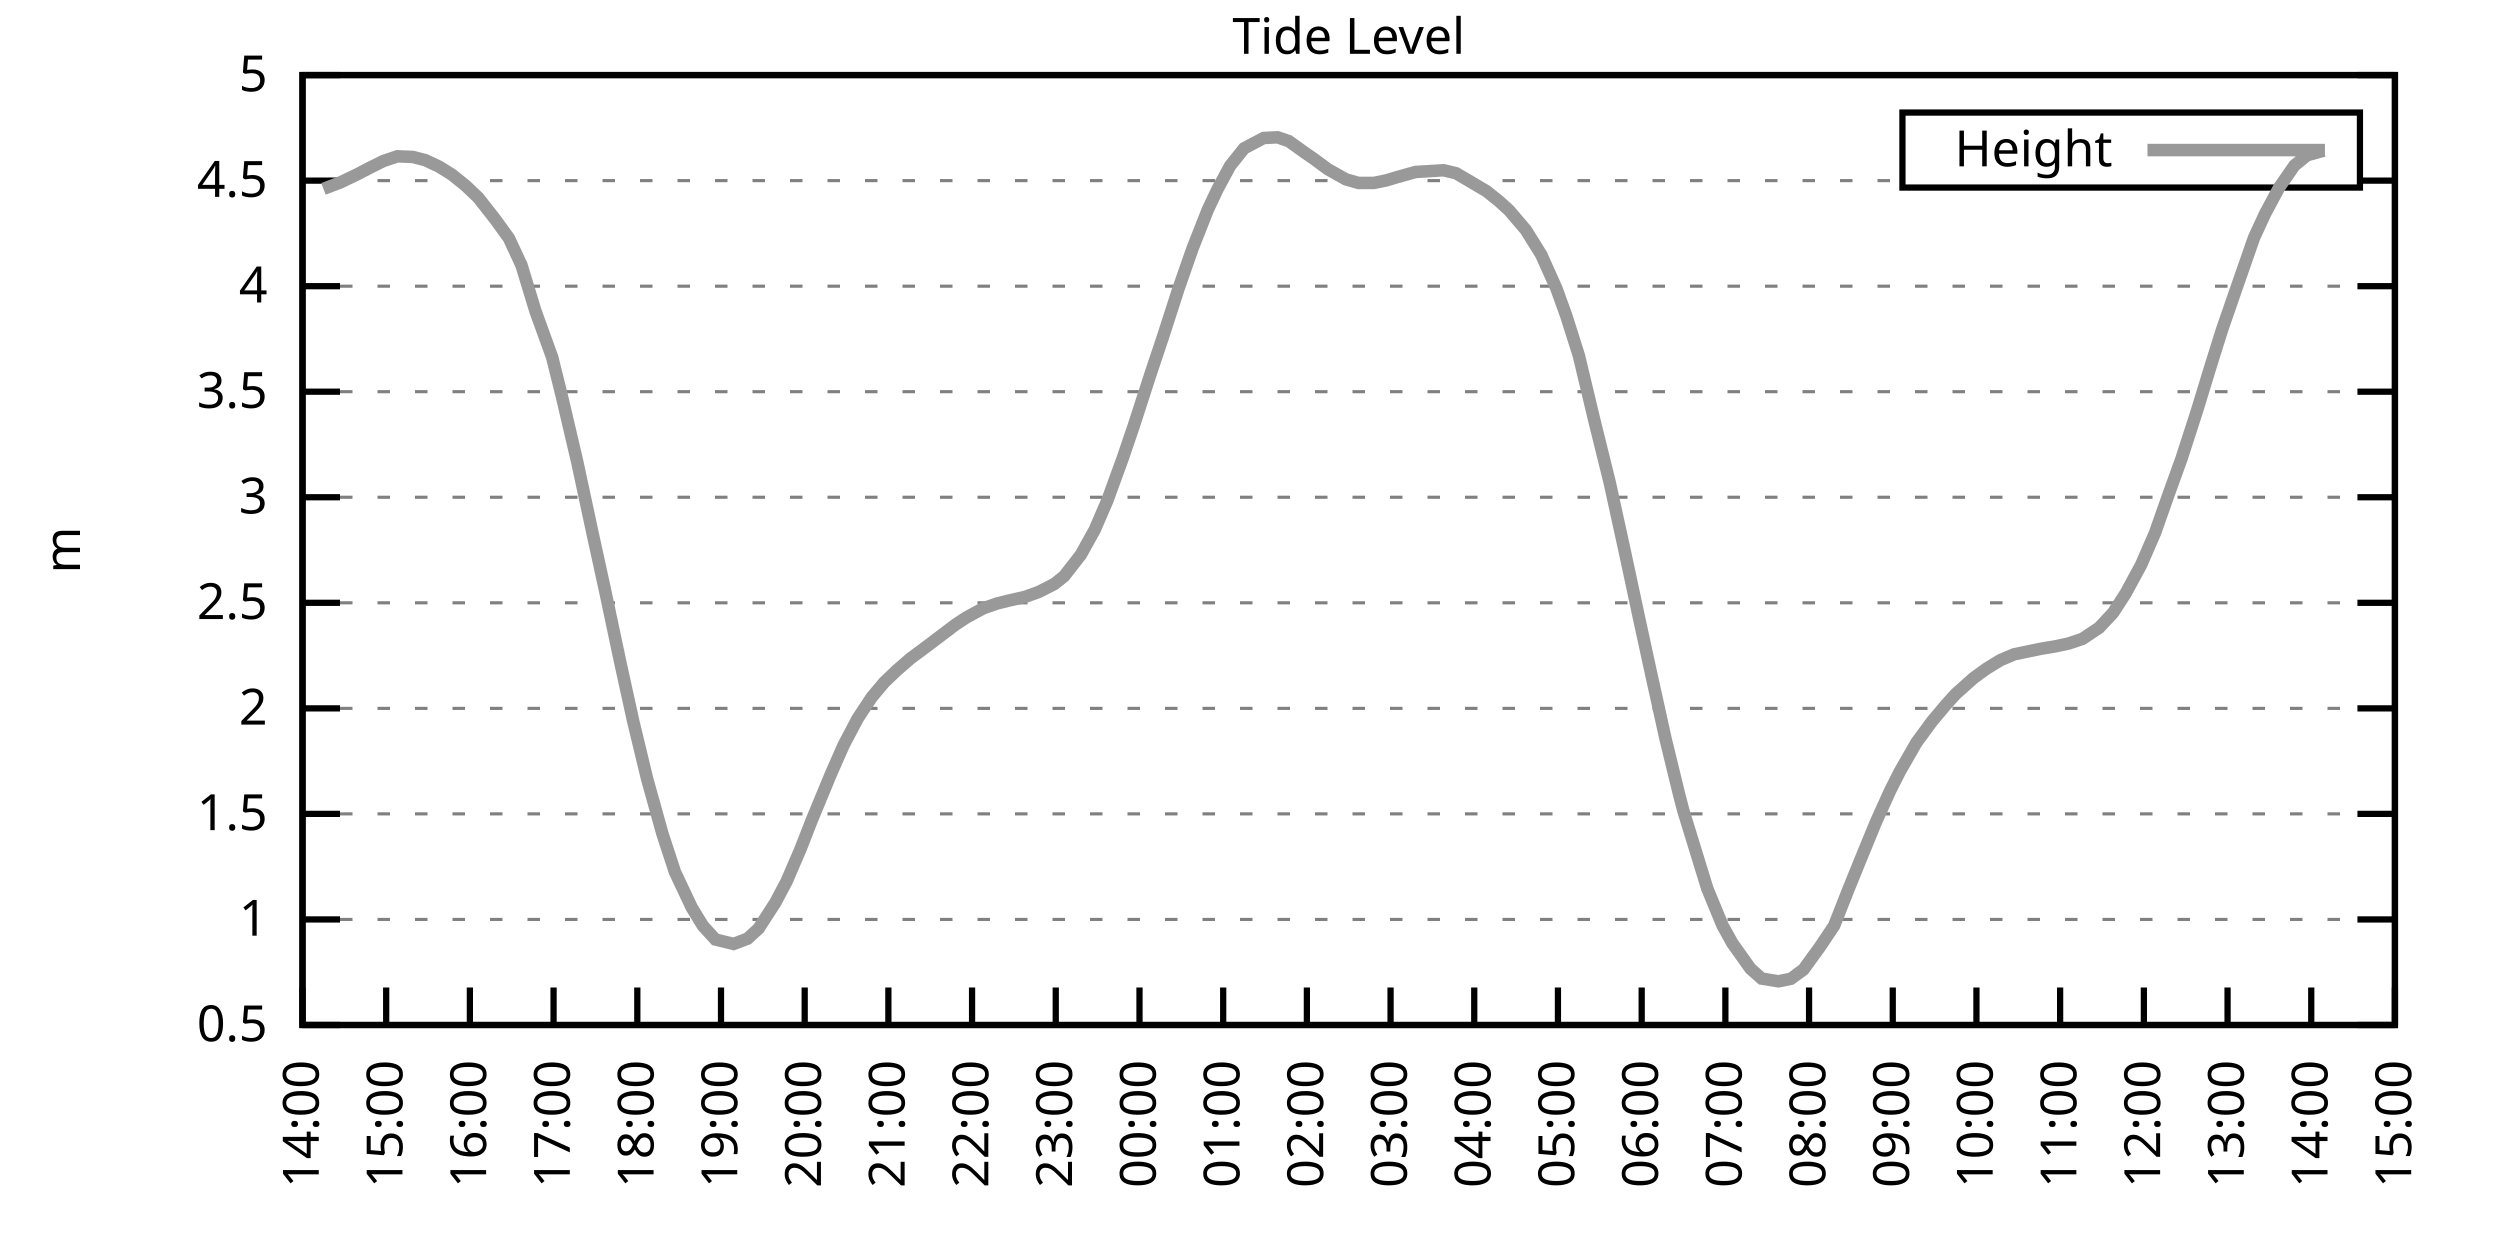
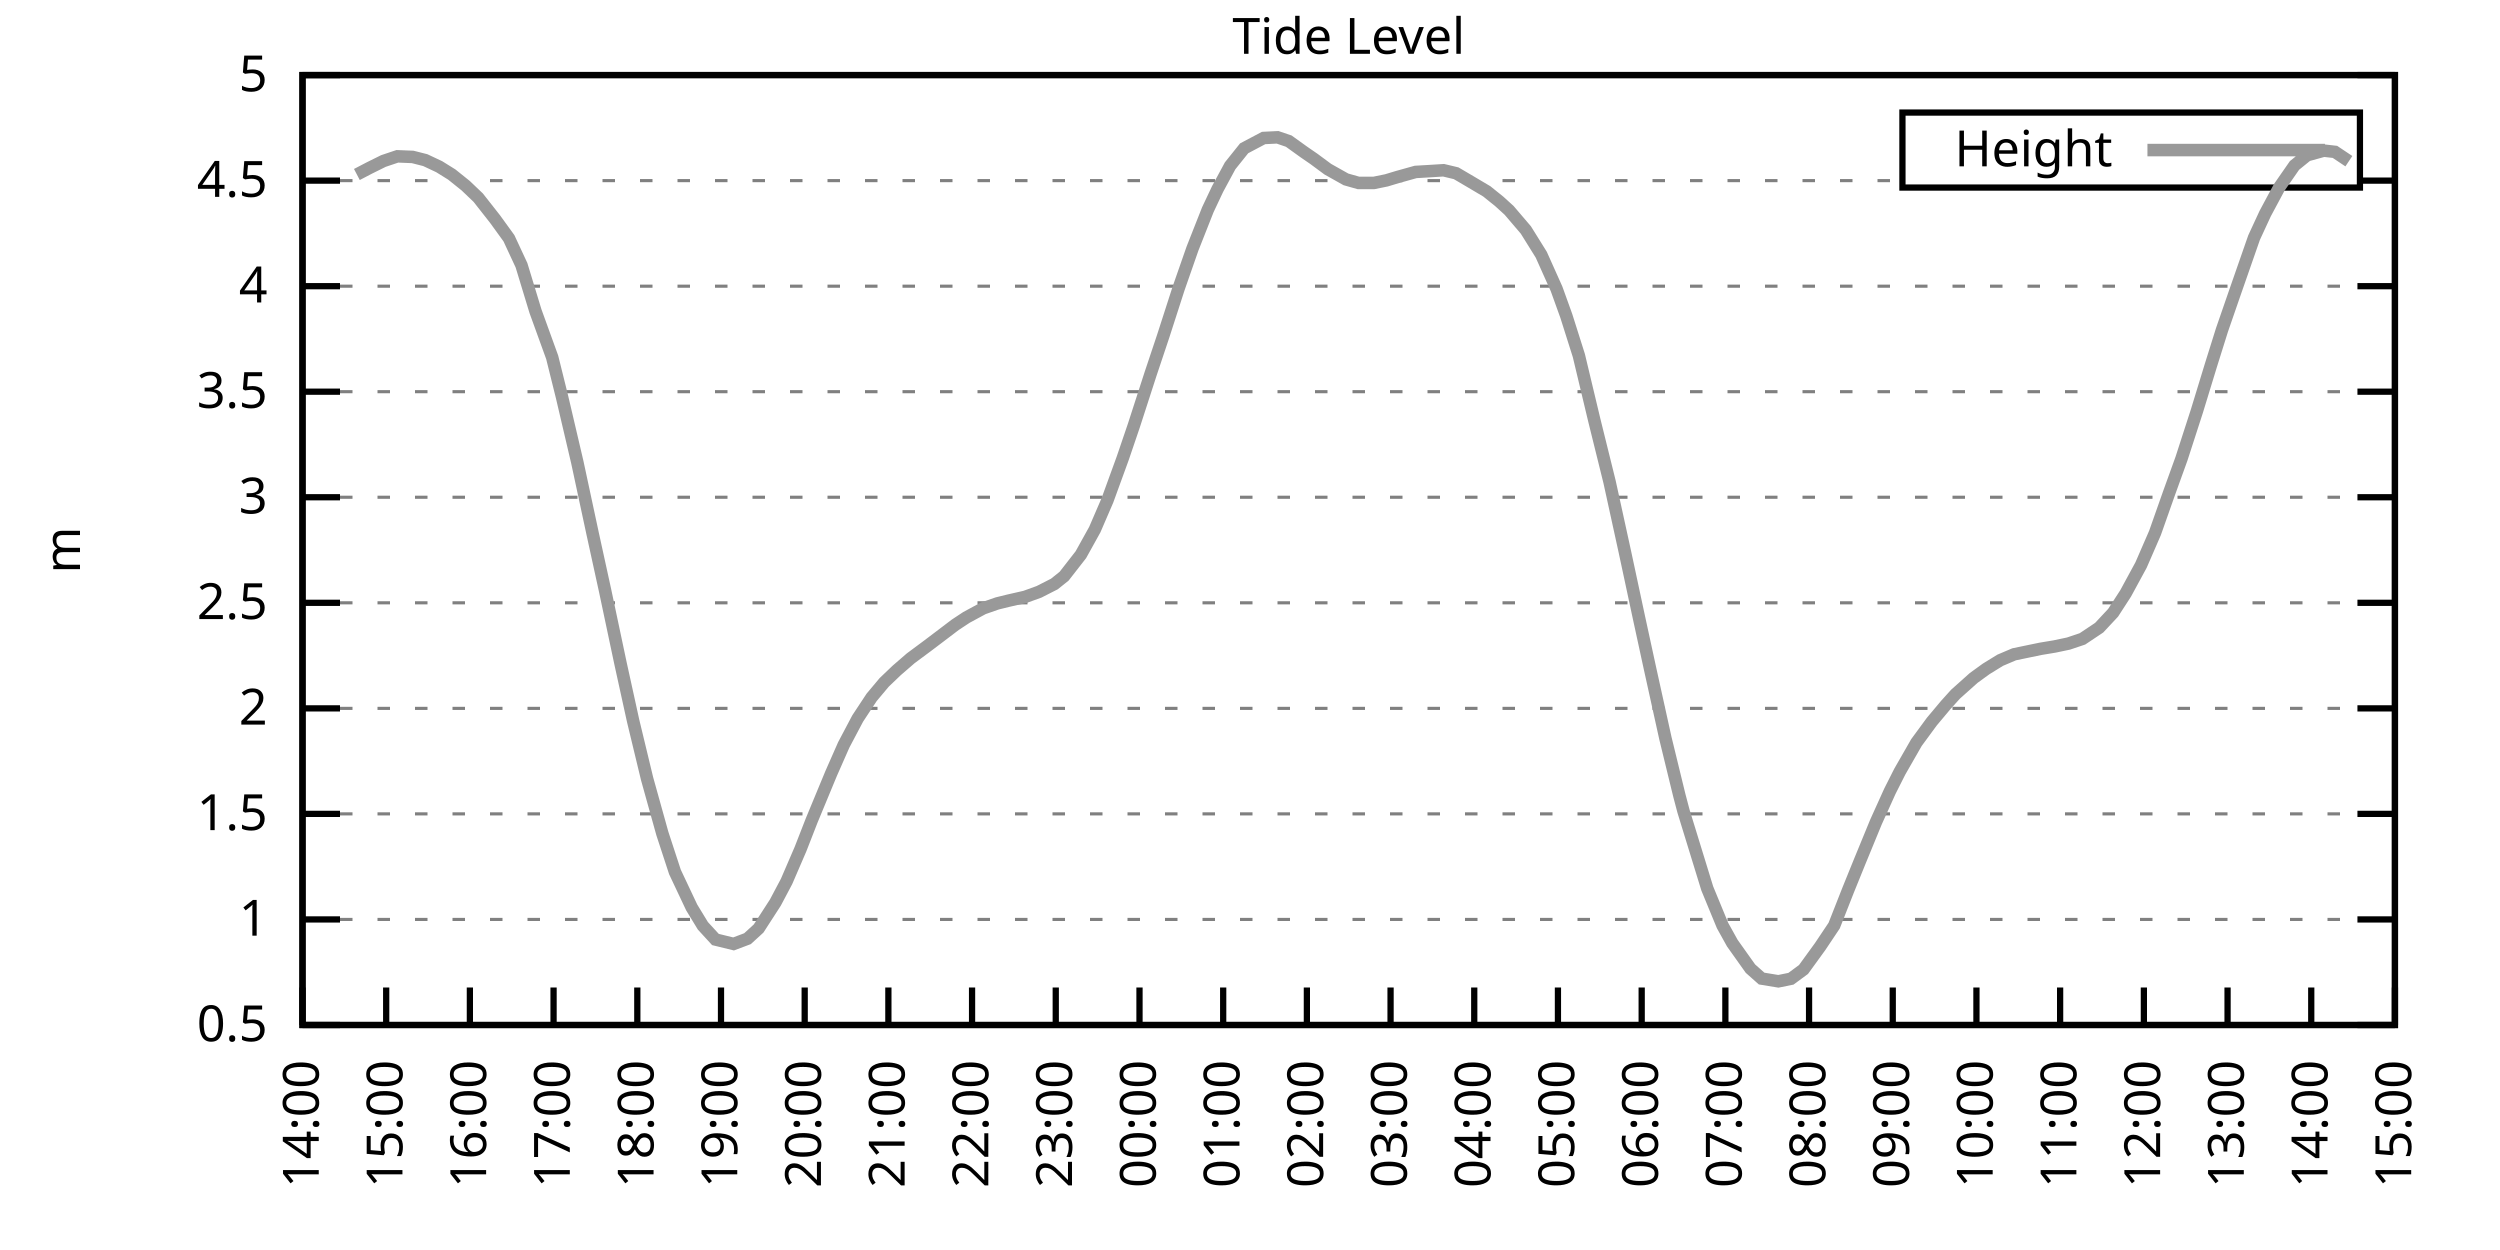
<svg xmlns="http://www.w3.org/2000/svg" xmlns:xlink="http://www.w3.org/1999/xlink" width="400" height="200" viewBox="0 0 400 200">
  <g id="gnuplot_canvas">
    <rect x="0" y="0" width="400" height="200" fill="none" />
    <defs>
      <circle id="gpDot" r="0.5" stroke-width="0.5" stroke="currentColor" />
      <path id="gpPt0" stroke-width="0.333" stroke="currentColor" d="M-1,0 h2 M0,-1 v2" />
      <path id="gpPt1" stroke-width="0.333" stroke="currentColor" d="M-1,-1 L1,1 M1,-1 L-1,1" />
      <path id="gpPt2" stroke-width="0.333" stroke="currentColor" d="M-1,0 L1,0 M0,-1 L0,1 M-1,-1 L1,1 M-1,1 L1,-1" />
      <rect id="gpPt3" stroke-width="0.333" stroke="currentColor" x="-1" y="-1" width="2" height="2" />
      <rect id="gpPt4" stroke-width="0.333" stroke="currentColor" fill="currentColor" x="-1" y="-1" width="2" height="2" />
      <circle id="gpPt5" stroke-width="0.333" stroke="currentColor" cx="0" cy="0" r="1" />
      <use xlink:href="#gpPt5" id="gpPt6" fill="currentColor" stroke="none" />
      <path id="gpPt7" stroke-width="0.333" stroke="currentColor" d="M0,-1.33 L-1.33,0.67 L1.33,0.67 z" />
      <use xlink:href="#gpPt7" id="gpPt8" fill="currentColor" stroke="none" />
      <use xlink:href="#gpPt7" id="gpPt9" stroke="currentColor" transform="rotate(180)" />
      <use xlink:href="#gpPt9" id="gpPt10" fill="currentColor" stroke="none" />
      <use xlink:href="#gpPt3" id="gpPt11" stroke="currentColor" transform="rotate(45)" />
      <use xlink:href="#gpPt11" id="gpPt12" fill="currentColor" stroke="none" />
      <path id="gpPt13" stroke-width="0.333" stroke="currentColor" d="M0,1.330 L1.265,0.411 L0.782,-1.067 L-0.782,-1.076 L-1.265,0.411 z" />
      <use xlink:href="#gpPt13" id="gpPt14" fill="currentColor" stroke="none" />
      <filter id="textbox" filterUnits="objectBoundingBox" x="0" y="0" height="1" width="1">
        <feFlood flood-color="white" flood-opacity="1" result="bgnd" />
        <feComposite in="SourceGraphic" in2="bgnd" operator="atop" />
      </filter>
      <filter id="greybox" filterUnits="objectBoundingBox" x="0" y="0" height="1" width="1">
        <feFlood flood-color="lightgrey" flood-opacity="1" result="grey" />
        <feComposite in="SourceGraphic" in2="grey" operator="atop" />
      </filter>
    </defs>
    <g fill="none" color="white" stroke="currentColor" stroke-width="1.00" stroke-linecap="butt" stroke-linejoin="miter">
</g>
    <g fill="none" color="black" stroke="currentColor" stroke-width="1.00" stroke-linecap="butt" stroke-linejoin="miter">
      <g stroke="none" shape-rendering="crispEdges">
        <polygon fill="rgb(255, 255, 255)" points="48.40,164.00 383.18,164.00 383.18,12.02 48.40,12.02 " />
      </g>
    </g>
    <g fill="none" color="black" stroke="currentColor" stroke-width="1.00" stroke-linecap="butt" stroke-linejoin="miter">
</g>
    <g fill="none" color="black" stroke="black" stroke-width="0.50" stroke-linecap="butt" stroke-linejoin="miter">
</g>
    <g fill="none" color="gray" stroke="currentColor" stroke-width="0.50" stroke-linecap="butt" stroke-linejoin="miter">
      <path stroke="gray" stroke-dasharray="2,4" class="gridline" d="M48.40,164.00 L383.19,164.00  " />
    </g>
    <g fill="none" color="gray" stroke="gray" stroke-width="1.00" stroke-linecap="butt" stroke-linejoin="miter">
</g>
    <g fill="none" color="black" stroke="currentColor" stroke-width="1.00" stroke-linecap="butt" stroke-linejoin="miter">
      <path stroke="black" d="M48.40,164.00 L54.40,164.00 M383.19,164.00 L377.19,164.00  " />
      <g transform="translate(42.80,166.60)" stroke="none" fill="black" font-family="Sans" font-size="8.00" text-anchor="end">
        <text>
          <tspan font-family="Sans"> 0.5</tspan>
        </text>
      </g>
    </g>
    <g fill="none" color="black" stroke="currentColor" stroke-width="1.00" stroke-linecap="butt" stroke-linejoin="miter">
</g>
    <g fill="none" color="black" stroke="black" stroke-width="0.50" stroke-linecap="butt" stroke-linejoin="miter">
</g>
    <g fill="none" color="gray" stroke="currentColor" stroke-width="0.50" stroke-linecap="butt" stroke-linejoin="miter">
      <path stroke="gray" stroke-dasharray="2,4" class="gridline" d="M48.40,147.11 L383.19,147.11  " />
    </g>
    <g fill="none" color="gray" stroke="gray" stroke-width="1.00" stroke-linecap="butt" stroke-linejoin="miter">
</g>
    <g fill="none" color="black" stroke="currentColor" stroke-width="1.00" stroke-linecap="butt" stroke-linejoin="miter">
      <path stroke="black" d="M48.40,147.11 L54.40,147.11 M383.19,147.11 L377.19,147.11  " />
      <g transform="translate(42.80,149.71)" stroke="none" fill="black" font-family="Sans" font-size="8.00" text-anchor="end">
        <text>
          <tspan font-family="Sans"> 1</tspan>
        </text>
      </g>
    </g>
    <g fill="none" color="black" stroke="currentColor" stroke-width="1.00" stroke-linecap="butt" stroke-linejoin="miter">
</g>
    <g fill="none" color="black" stroke="black" stroke-width="0.50" stroke-linecap="butt" stroke-linejoin="miter">
</g>
    <g fill="none" color="gray" stroke="currentColor" stroke-width="0.50" stroke-linecap="butt" stroke-linejoin="miter">
      <path stroke="gray" stroke-dasharray="2,4" class="gridline" d="M48.40,130.22 L383.19,130.22  " />
    </g>
    <g fill="none" color="gray" stroke="gray" stroke-width="1.00" stroke-linecap="butt" stroke-linejoin="miter">
</g>
    <g fill="none" color="black" stroke="currentColor" stroke-width="1.00" stroke-linecap="butt" stroke-linejoin="miter">
      <path stroke="black" d="M48.40,130.22 L54.40,130.22 M383.19,130.22 L377.19,130.22  " />
      <g transform="translate(42.80,132.82)" stroke="none" fill="black" font-family="Sans" font-size="8.00" text-anchor="end">
        <text>
          <tspan font-family="Sans"> 1.5</tspan>
        </text>
      </g>
    </g>
    <g fill="none" color="black" stroke="currentColor" stroke-width="1.00" stroke-linecap="butt" stroke-linejoin="miter">
</g>
    <g fill="none" color="black" stroke="black" stroke-width="0.50" stroke-linecap="butt" stroke-linejoin="miter">
</g>
    <g fill="none" color="gray" stroke="currentColor" stroke-width="0.50" stroke-linecap="butt" stroke-linejoin="miter">
      <path stroke="gray" stroke-dasharray="2,4" class="gridline" d="M48.40,113.34 L383.19,113.34  " />
    </g>
    <g fill="none" color="gray" stroke="gray" stroke-width="1.00" stroke-linecap="butt" stroke-linejoin="miter">
</g>
    <g fill="none" color="black" stroke="currentColor" stroke-width="1.00" stroke-linecap="butt" stroke-linejoin="miter">
      <path stroke="black" d="M48.40,113.34 L54.40,113.34 M383.19,113.34 L377.19,113.34  " />
      <g transform="translate(42.80,115.94)" stroke="none" fill="black" font-family="Sans" font-size="8.00" text-anchor="end">
        <text>
          <tspan font-family="Sans"> 2</tspan>
        </text>
      </g>
    </g>
    <g fill="none" color="black" stroke="currentColor" stroke-width="1.00" stroke-linecap="butt" stroke-linejoin="miter">
</g>
    <g fill="none" color="black" stroke="black" stroke-width="0.50" stroke-linecap="butt" stroke-linejoin="miter">
</g>
    <g fill="none" color="gray" stroke="currentColor" stroke-width="0.50" stroke-linecap="butt" stroke-linejoin="miter">
      <path stroke="gray" stroke-dasharray="2,4" class="gridline" d="M48.40,96.45 L383.19,96.45  " />
    </g>
    <g fill="none" color="gray" stroke="gray" stroke-width="1.00" stroke-linecap="butt" stroke-linejoin="miter">
</g>
    <g fill="none" color="black" stroke="currentColor" stroke-width="1.00" stroke-linecap="butt" stroke-linejoin="miter">
      <path stroke="black" d="M48.40,96.45 L54.40,96.45 M383.19,96.45 L377.19,96.45  " />
      <g transform="translate(42.80,99.05)" stroke="none" fill="black" font-family="Sans" font-size="8.00" text-anchor="end">
        <text>
          <tspan font-family="Sans"> 2.5</tspan>
        </text>
      </g>
    </g>
    <g fill="none" color="black" stroke="currentColor" stroke-width="1.00" stroke-linecap="butt" stroke-linejoin="miter">
</g>
    <g fill="none" color="black" stroke="black" stroke-width="0.50" stroke-linecap="butt" stroke-linejoin="miter">
</g>
    <g fill="none" color="gray" stroke="currentColor" stroke-width="0.50" stroke-linecap="butt" stroke-linejoin="miter">
      <path stroke="gray" stroke-dasharray="2,4" class="gridline" d="M48.40,79.56 L383.19,79.56  " />
    </g>
    <g fill="none" color="gray" stroke="gray" stroke-width="1.00" stroke-linecap="butt" stroke-linejoin="miter">
</g>
    <g fill="none" color="black" stroke="currentColor" stroke-width="1.00" stroke-linecap="butt" stroke-linejoin="miter">
      <path stroke="black" d="M48.40,79.56 L54.40,79.56 M383.19,79.56 L377.19,79.56  " />
      <g transform="translate(42.80,82.16)" stroke="none" fill="black" font-family="Sans" font-size="8.00" text-anchor="end">
        <text>
          <tspan font-family="Sans"> 3</tspan>
        </text>
      </g>
    </g>
    <g fill="none" color="black" stroke="currentColor" stroke-width="1.00" stroke-linecap="butt" stroke-linejoin="miter">
</g>
    <g fill="none" color="black" stroke="black" stroke-width="0.50" stroke-linecap="butt" stroke-linejoin="miter">
</g>
    <g fill="none" color="gray" stroke="currentColor" stroke-width="0.50" stroke-linecap="butt" stroke-linejoin="miter">
      <path stroke="gray" stroke-dasharray="2,4" class="gridline" d="M48.40,62.67 L383.19,62.67  " />
    </g>
    <g fill="none" color="gray" stroke="gray" stroke-width="1.00" stroke-linecap="butt" stroke-linejoin="miter">
</g>
    <g fill="none" color="black" stroke="currentColor" stroke-width="1.00" stroke-linecap="butt" stroke-linejoin="miter">
      <path stroke="black" d="M48.40,62.67 L54.40,62.67 M383.19,62.67 L377.19,62.67  " />
      <g transform="translate(42.80,65.27)" stroke="none" fill="black" font-family="Sans" font-size="8.00" text-anchor="end">
        <text>
          <tspan font-family="Sans"> 3.5</tspan>
        </text>
      </g>
    </g>
    <g fill="none" color="black" stroke="currentColor" stroke-width="1.00" stroke-linecap="butt" stroke-linejoin="miter">
</g>
    <g fill="none" color="black" stroke="black" stroke-width="0.50" stroke-linecap="butt" stroke-linejoin="miter">
</g>
    <g fill="none" color="gray" stroke="currentColor" stroke-width="0.50" stroke-linecap="butt" stroke-linejoin="miter">
      <path stroke="gray" stroke-dasharray="2,4" class="gridline" d="M48.40,45.79 L383.19,45.79  " />
    </g>
    <g fill="none" color="gray" stroke="gray" stroke-width="1.00" stroke-linecap="butt" stroke-linejoin="miter">
</g>
    <g fill="none" color="black" stroke="currentColor" stroke-width="1.00" stroke-linecap="butt" stroke-linejoin="miter">
      <path stroke="black" d="M48.40,45.79 L54.40,45.79 M383.19,45.79 L377.19,45.79  " />
      <g transform="translate(42.80,48.39)" stroke="none" fill="black" font-family="Sans" font-size="8.00" text-anchor="end">
        <text>
          <tspan font-family="Sans"> 4</tspan>
        </text>
      </g>
    </g>
    <g fill="none" color="black" stroke="currentColor" stroke-width="1.00" stroke-linecap="butt" stroke-linejoin="miter">
</g>
    <g fill="none" color="black" stroke="black" stroke-width="0.50" stroke-linecap="butt" stroke-linejoin="miter">
</g>
    <g fill="none" color="gray" stroke="currentColor" stroke-width="0.50" stroke-linecap="butt" stroke-linejoin="miter">
      <path stroke="gray" stroke-dasharray="2,4" class="gridline" d="M48.40,28.90 L304.39,28.90 M377.59,28.90 L383.19,28.90  " />
    </g>
    <g fill="none" color="gray" stroke="gray" stroke-width="1.00" stroke-linecap="butt" stroke-linejoin="miter">
</g>
    <g fill="none" color="black" stroke="currentColor" stroke-width="1.00" stroke-linecap="butt" stroke-linejoin="miter">
      <path stroke="black" d="M48.40,28.90 L54.40,28.90 M383.19,28.90 L377.19,28.90  " />
      <g transform="translate(42.80,31.50)" stroke="none" fill="black" font-family="Sans" font-size="8.00" text-anchor="end">
        <text>
          <tspan font-family="Sans"> 4.5</tspan>
        </text>
      </g>
    </g>
    <g fill="none" color="black" stroke="currentColor" stroke-width="1.00" stroke-linecap="butt" stroke-linejoin="miter">
</g>
    <g fill="none" color="black" stroke="black" stroke-width="0.50" stroke-linecap="butt" stroke-linejoin="miter">
</g>
    <g fill="none" color="gray" stroke="currentColor" stroke-width="0.50" stroke-linecap="butt" stroke-linejoin="miter">
      <path stroke="gray" stroke-dasharray="2,4" class="gridline" d="M48.40,12.01 L383.19,12.01  " />
    </g>
    <g fill="none" color="gray" stroke="gray" stroke-width="1.00" stroke-linecap="butt" stroke-linejoin="miter">
</g>
    <g fill="none" color="black" stroke="currentColor" stroke-width="1.00" stroke-linecap="butt" stroke-linejoin="miter">
      <path stroke="black" d="M48.40,12.01 L54.40,12.01 M383.19,12.01 L377.19,12.01  " />
      <g transform="translate(42.80,14.61)" stroke="none" fill="black" font-family="Sans" font-size="8.00" text-anchor="end">
        <text>
          <tspan font-family="Sans"> 5</tspan>
        </text>
      </g>
    </g>
    <g fill="none" color="black" stroke="currentColor" stroke-width="1.00" stroke-linecap="butt" stroke-linejoin="miter">
      <path stroke="black" d="M48.40,164.00 L48.40,158.00  " />
      <g transform="translate(51.00,169.60) rotate(270.00)" stroke="none" fill="black" font-family="Sans" font-size="8.00" text-anchor="end">
        <text>
          <tspan font-family="Sans">14:00</tspan>
        </text>
      </g>
    </g>
    <g fill="none" color="black" stroke="currentColor" stroke-width="1.00" stroke-linecap="butt" stroke-linejoin="miter">
      <path stroke="black" d="M61.79,164.00 L61.79,158.00  " />
      <g transform="translate(64.39,169.60) rotate(270.00)" stroke="none" fill="black" font-family="Sans" font-size="8.00" text-anchor="end">
        <text>
          <tspan font-family="Sans">15:00</tspan>
        </text>
      </g>
    </g>
    <g fill="none" color="black" stroke="currentColor" stroke-width="1.00" stroke-linecap="butt" stroke-linejoin="miter">
      <path stroke="black" d="M75.18,164.00 L75.18,158.00  " />
      <g transform="translate(77.78,169.60) rotate(270.00)" stroke="none" fill="black" font-family="Sans" font-size="8.00" text-anchor="end">
        <text>
          <tspan font-family="Sans">16:00</tspan>
        </text>
      </g>
    </g>
    <g fill="none" color="black" stroke="currentColor" stroke-width="1.00" stroke-linecap="butt" stroke-linejoin="miter">
      <path stroke="black" d="M88.57,164.00 L88.57,158.00  " />
      <g transform="translate(91.17,169.60) rotate(270.00)" stroke="none" fill="black" font-family="Sans" font-size="8.00" text-anchor="end">
        <text>
          <tspan font-family="Sans">17:00</tspan>
        </text>
      </g>
    </g>
    <g fill="none" color="black" stroke="currentColor" stroke-width="1.00" stroke-linecap="butt" stroke-linejoin="miter">
      <path stroke="black" d="M101.97,164.00 L101.97,158.00  " />
      <g transform="translate(104.57,169.60) rotate(270.00)" stroke="none" fill="black" font-family="Sans" font-size="8.00" text-anchor="end">
        <text>
          <tspan font-family="Sans">18:00</tspan>
        </text>
      </g>
    </g>
    <g fill="none" color="black" stroke="currentColor" stroke-width="1.00" stroke-linecap="butt" stroke-linejoin="miter">
      <path stroke="black" d="M115.36,164.00 L115.36,158.00  " />
      <g transform="translate(117.96,169.60) rotate(270.00)" stroke="none" fill="black" font-family="Sans" font-size="8.00" text-anchor="end">
        <text>
          <tspan font-family="Sans">19:00</tspan>
        </text>
      </g>
    </g>
    <g fill="none" color="black" stroke="currentColor" stroke-width="1.00" stroke-linecap="butt" stroke-linejoin="miter">
      <path stroke="black" d="M128.75,164.00 L128.75,158.00  " />
      <g transform="translate(131.35,169.60) rotate(270.00)" stroke="none" fill="black" font-family="Sans" font-size="8.00" text-anchor="end">
        <text>
          <tspan font-family="Sans">20:00</tspan>
        </text>
      </g>
    </g>
    <g fill="none" color="black" stroke="currentColor" stroke-width="1.00" stroke-linecap="butt" stroke-linejoin="miter">
      <path stroke="black" d="M142.14,164.00 L142.14,158.00  " />
      <g transform="translate(144.74,169.60) rotate(270.00)" stroke="none" fill="black" font-family="Sans" font-size="8.00" text-anchor="end">
        <text>
          <tspan font-family="Sans">21:00</tspan>
        </text>
      </g>
    </g>
    <g fill="none" color="black" stroke="currentColor" stroke-width="1.00" stroke-linecap="butt" stroke-linejoin="miter">
      <path stroke="black" d="M155.53,164.00 L155.53,158.00  " />
      <g transform="translate(158.13,169.60) rotate(270.00)" stroke="none" fill="black" font-family="Sans" font-size="8.00" text-anchor="end">
        <text>
          <tspan font-family="Sans">22:00</tspan>
        </text>
      </g>
    </g>
    <g fill="none" color="black" stroke="currentColor" stroke-width="1.00" stroke-linecap="butt" stroke-linejoin="miter">
      <path stroke="black" d="M168.92,164.00 L168.92,158.00  " />
      <g transform="translate(171.52,169.60) rotate(270.00)" stroke="none" fill="black" font-family="Sans" font-size="8.00" text-anchor="end">
        <text>
          <tspan font-family="Sans">23:00</tspan>
        </text>
      </g>
    </g>
    <g fill="none" color="black" stroke="currentColor" stroke-width="1.00" stroke-linecap="butt" stroke-linejoin="miter">
      <path stroke="black" d="M182.32,164.00 L182.32,158.00  " />
      <g transform="translate(184.92,169.60) rotate(270.00)" stroke="none" fill="black" font-family="Sans" font-size="8.00" text-anchor="end">
        <text>
          <tspan font-family="Sans">00:00</tspan>
        </text>
      </g>
    </g>
    <g fill="none" color="black" stroke="currentColor" stroke-width="1.00" stroke-linecap="butt" stroke-linejoin="miter">
      <path stroke="black" d="M195.71,164.00 L195.71,158.00  " />
      <g transform="translate(198.31,169.60) rotate(270.00)" stroke="none" fill="black" font-family="Sans" font-size="8.00" text-anchor="end">
        <text>
          <tspan font-family="Sans">01:00</tspan>
        </text>
      </g>
    </g>
    <g fill="none" color="black" stroke="currentColor" stroke-width="1.00" stroke-linecap="butt" stroke-linejoin="miter">
      <path stroke="black" d="M209.10,164.00 L209.10,158.00  " />
      <g transform="translate(211.70,169.60) rotate(270.00)" stroke="none" fill="black" font-family="Sans" font-size="8.00" text-anchor="end">
        <text>
          <tspan font-family="Sans">02:00</tspan>
        </text>
      </g>
    </g>
    <g fill="none" color="black" stroke="currentColor" stroke-width="1.00" stroke-linecap="butt" stroke-linejoin="miter">
      <path stroke="black" d="M222.49,164.00 L222.49,158.00  " />
      <g transform="translate(225.09,169.60) rotate(270.00)" stroke="none" fill="black" font-family="Sans" font-size="8.00" text-anchor="end">
        <text>
          <tspan font-family="Sans">03:00</tspan>
        </text>
      </g>
    </g>
    <g fill="none" color="black" stroke="currentColor" stroke-width="1.00" stroke-linecap="butt" stroke-linejoin="miter">
      <path stroke="black" d="M235.88,164.00 L235.88,158.00  " />
      <g transform="translate(238.48,169.60) rotate(270.00)" stroke="none" fill="black" font-family="Sans" font-size="8.00" text-anchor="end">
        <text>
          <tspan font-family="Sans">04:00</tspan>
        </text>
      </g>
    </g>
    <g fill="none" color="black" stroke="currentColor" stroke-width="1.00" stroke-linecap="butt" stroke-linejoin="miter">
      <path stroke="black" d="M249.27,164.00 L249.27,158.00  " />
      <g transform="translate(251.87,169.60) rotate(270.00)" stroke="none" fill="black" font-family="Sans" font-size="8.00" text-anchor="end">
        <text>
          <tspan font-family="Sans">05:00</tspan>
        </text>
      </g>
    </g>
    <g fill="none" color="black" stroke="currentColor" stroke-width="1.00" stroke-linecap="butt" stroke-linejoin="miter">
      <path stroke="black" d="M262.67,164.00 L262.67,158.00  " />
      <g transform="translate(265.27,169.60) rotate(270.00)" stroke="none" fill="black" font-family="Sans" font-size="8.00" text-anchor="end">
        <text>
          <tspan font-family="Sans">06:00</tspan>
        </text>
      </g>
    </g>
    <g fill="none" color="black" stroke="currentColor" stroke-width="1.00" stroke-linecap="butt" stroke-linejoin="miter">
      <path stroke="black" d="M276.06,164.00 L276.06,158.00  " />
      <g transform="translate(278.66,169.60) rotate(270.00)" stroke="none" fill="black" font-family="Sans" font-size="8.00" text-anchor="end">
        <text>
          <tspan font-family="Sans">07:00</tspan>
        </text>
      </g>
    </g>
    <g fill="none" color="black" stroke="currentColor" stroke-width="1.00" stroke-linecap="butt" stroke-linejoin="miter">
      <path stroke="black" d="M289.45,164.00 L289.45,158.00  " />
      <g transform="translate(292.05,169.60) rotate(270.00)" stroke="none" fill="black" font-family="Sans" font-size="8.00" text-anchor="end">
        <text>
          <tspan font-family="Sans">08:00</tspan>
        </text>
      </g>
    </g>
    <g fill="none" color="black" stroke="currentColor" stroke-width="1.00" stroke-linecap="butt" stroke-linejoin="miter">
      <path stroke="black" d="M302.84,164.00 L302.84,158.00  " />
      <g transform="translate(305.44,169.60) rotate(270.00)" stroke="none" fill="black" font-family="Sans" font-size="8.00" text-anchor="end">
        <text>
          <tspan font-family="Sans">09:00</tspan>
        </text>
      </g>
    </g>
    <g fill="none" color="black" stroke="currentColor" stroke-width="1.00" stroke-linecap="butt" stroke-linejoin="miter">
      <path stroke="black" d="M316.23,164.00 L316.23,158.00  " />
      <g transform="translate(318.83,169.60) rotate(270.00)" stroke="none" fill="black" font-family="Sans" font-size="8.00" text-anchor="end">
        <text>
          <tspan font-family="Sans">10:00</tspan>
        </text>
      </g>
    </g>
    <g fill="none" color="black" stroke="currentColor" stroke-width="1.00" stroke-linecap="butt" stroke-linejoin="miter">
      <path stroke="black" d="M329.62,164.00 L329.62,158.00  " />
      <g transform="translate(332.22,169.60) rotate(270.00)" stroke="none" fill="black" font-family="Sans" font-size="8.00" text-anchor="end">
        <text>
          <tspan font-family="Sans">11:00</tspan>
        </text>
      </g>
    </g>
    <g fill="none" color="black" stroke="currentColor" stroke-width="1.00" stroke-linecap="butt" stroke-linejoin="miter">
      <path stroke="black" d="M343.02,164.00 L343.02,158.00  " />
      <g transform="translate(345.62,169.60) rotate(270.00)" stroke="none" fill="black" font-family="Sans" font-size="8.00" text-anchor="end">
        <text>
          <tspan font-family="Sans">12:00</tspan>
        </text>
      </g>
    </g>
    <g fill="none" color="black" stroke="currentColor" stroke-width="1.00" stroke-linecap="butt" stroke-linejoin="miter">
      <path stroke="black" d="M356.41,164.00 L356.41,158.00  " />
      <g transform="translate(359.01,169.60) rotate(270.00)" stroke="none" fill="black" font-family="Sans" font-size="8.00" text-anchor="end">
        <text>
          <tspan font-family="Sans">13:00</tspan>
        </text>
      </g>
    </g>
    <g fill="none" color="black" stroke="currentColor" stroke-width="1.00" stroke-linecap="butt" stroke-linejoin="miter">
      <path stroke="black" d="M369.80,164.00 L369.80,158.00  " />
      <g transform="translate(372.40,169.60) rotate(270.00)" stroke="none" fill="black" font-family="Sans" font-size="8.00" text-anchor="end">
        <text>
          <tspan font-family="Sans">14:00</tspan>
        </text>
      </g>
    </g>
    <g fill="none" color="black" stroke="currentColor" stroke-width="1.00" stroke-linecap="butt" stroke-linejoin="miter">
      <path stroke="black" d="M383.19,164.00 L383.19,158.00  " />
      <g transform="translate(385.79,169.60) rotate(270.00)" stroke="none" fill="black" font-family="Sans" font-size="8.00" text-anchor="end">
        <text>
          <tspan font-family="Sans">15:00</tspan>
        </text>
      </g>
    </g>
    <g fill="none" color="black" stroke="currentColor" stroke-width="1.00" stroke-linecap="butt" stroke-linejoin="miter">
</g>
    <g fill="none" color="black" stroke="currentColor" stroke-width="1.00" stroke-linecap="butt" stroke-linejoin="miter">
      <path stroke="black" d="M48.40,12.01 L48.40,164.00 L383.19,164.00 L383.19,12.01 L48.40,12.01 Z  " />
    </g>
    <g fill="none" color="black" stroke="currentColor" stroke-width="1.00" stroke-linecap="butt" stroke-linejoin="miter">
</g>
    <g fill="none" color="black" stroke="currentColor" stroke-width="1.00" stroke-linecap="butt" stroke-linejoin="miter">
      <path stroke="black" d="M304.39,30.01 L304.39,18.01 L377.59,18.01 L377.59,30.01 L304.39,30.01 Z  " />
    </g>
    <g id="Tide_level_plot_1">
      <g fill="none" color="white" stroke="black" stroke-width="2.00" stroke-linecap="butt" stroke-linejoin="miter">
</g>
      <g fill="none" color="black" stroke="currentColor" stroke-width="2.00" stroke-linecap="butt" stroke-linejoin="miter">
        <g transform="translate(337.99,26.61)" stroke="none" fill="black" font-family="Sans" font-size="8.00" text-anchor="end">
          <text>
            <tspan font-family="Sans">Height</tspan>
          </text>
        </g>
      </g>
      <g fill="none" color="black" stroke="currentColor" stroke-width="2.00" stroke-linecap="butt" stroke-linejoin="miter">
-         <path stroke="rgb(153, 153, 153)" d="M343.59,24.01 L371.99,24.01 M51.75,30.22 L54.43,29.20 L57.10,27.92 L59.11,26.87 L61.35,25.76 L63.58,25.01   L66.03,25.11 L68.04,25.62 L70.27,26.67 L72.28,27.92 L74.51,29.71 L76.52,31.63 L79.20,35.04 L81.43,38.12   L83.44,42.44 L85.67,49.77 L88.35,57.17 L89.91,63.45 L92.37,73.95 L94.82,85.37 L96.83,94.56 L99.29,106.18   L101.30,115.33 L103.53,124.58 L105.98,133.37 L107.99,139.51 L110.67,145.19 L112.46,148.13 L114.47,150.32 L117.37,151.03   L119.60,150.19 L121.38,148.56 L124.06,144.41 L125.85,141.03 L128.08,135.86 L129.87,131.27 L132.99,123.74 L135.00,119.18   L137.23,114.96 L139.46,111.58 L141.47,109.18 L143.48,107.26 L145.71,105.33 L148.39,103.34 L150.40,101.82 L152.85,99.96   L154.64,98.78 L157.32,97.33 L159.55,96.55 L161.34,96.11 L164.01,95.50 L166.25,94.69 L168.70,93.44 L170.26,92.19   L172.94,88.75 L175.17,84.73 L177.18,80.07 L179.64,73.31 L181.42,68.08 L184.10,59.80 L186.11,53.79 L188.57,46.16   L190.80,39.77 L193.25,33.56 L194.81,30.25 L196.82,26.53 L199.06,23.73 L202.18,22.08 L204.41,21.97 L206.20,22.58   L208.65,24.34 L210.22,25.42 L212.45,27.07 L215.35,28.70 L217.36,29.27 L219.81,29.27 L221.82,28.86 L223.61,28.32   L226.51,27.51 L228.74,27.38 L230.97,27.24 L232.98,27.72 L235.21,29.03 L237.89,30.62 L239.90,32.24 L241.46,33.66   L244.14,36.80 L246.60,40.75 L249.05,46.22 L250.61,50.55 L252.62,56.90 L255.08,67.20 L257.53,77.10 L259.99,88.34   L262.22,98.75 L264.00,106.95 L266.46,118.10 L268.69,127.25 L269.36,129.79 L273.16,142.15 L275.61,148.09 L277.17,150.90   L280.07,154.98 L281.86,156.57 L284.54,157.01 L286.55,156.60 L288.56,155.12 L291.23,151.44 L293.47,148.09 L295.70,142.42   L297.48,138.03 L300.16,131.51 L302.39,126.58 L303.96,123.47 L306.63,118.81 L309.09,115.46 L311.32,112.80 L312.88,111.07   L315.79,108.47 L317.79,107.02 L320.03,105.64 L322.26,104.69 L324.71,104.18 L326.50,103.81 L328.73,103.44 L330.96,102.97   L333.19,102.22 L335.87,100.43 L338.10,98.04 L340.11,94.93 L342.57,90.40 L344.80,85.27 L347.03,78.95 L349.04,73.38   L351.50,65.78 L353.73,58.49 L355.51,52.81 L357.52,47.00 L360.65,38.02 L362.43,34.17 L364.66,30.01 L367.12,26.47   L369.13,24.84 L371.81,24.10  " />
+         <path stroke="rgb(153, 153, 153)" d="M343.59,24.01 L371.99,24.01 M57.10,27.92 L59.11,26.87 L61.35,25.76 L63.58,25.01 L66.03,25.11 L68.04,25.62   L70.27,26.67 L72.28,27.92 L74.51,29.71 L76.52,31.63 L79.20,35.04 L81.43,38.12 L83.44,42.44 L85.67,49.77   L88.35,57.17 L89.91,63.45 L92.37,73.95 L94.82,85.37 L96.83,94.56 L99.29,106.18 L101.30,115.33 L103.53,124.58   L105.98,133.37 L107.99,139.51 L110.67,145.19 L112.46,148.13 L114.47,150.32 L117.37,151.03 L119.60,150.19 L121.38,148.56   L124.06,144.41 L125.85,141.03 L128.08,135.86 L129.87,131.27 L132.99,123.74 L135.00,119.18 L137.23,114.96 L139.46,111.58   L141.47,109.18 L143.48,107.26 L145.71,105.33 L148.39,103.34 L150.40,101.82 L152.85,99.96 L154.64,98.78 L157.32,97.33   L159.55,96.55 L161.34,96.11 L164.01,95.50 L166.25,94.69 L168.70,93.44 L170.26,92.19 L172.94,88.75 L175.17,84.73   L177.18,80.07 L179.64,73.31 L181.42,68.08 L184.10,59.80 L186.11,53.79 L188.57,46.16 L190.80,39.77 L193.25,33.56   L194.81,30.25 L196.82,26.53 L199.06,23.73 L202.18,22.08 L204.41,21.97 L206.20,22.58 L208.65,24.34 L210.22,25.42   L212.45,27.07 L215.35,28.70 L217.36,29.27 L219.81,29.27 L221.82,28.86 L223.61,28.32 L226.51,27.51 L228.74,27.38   L230.97,27.24 L232.98,27.72 L235.21,29.03 L237.89,30.62 L239.90,32.24 L241.46,33.66 L244.14,36.80 L246.60,40.75   L249.05,46.22 L250.61,50.55 L252.62,56.90 L255.08,67.20 L257.53,77.10 L259.99,88.34 L262.22,98.75 L264.00,106.95   L266.46,118.10 L268.69,127.25 L269.36,129.79 L273.16,142.15 L275.61,148.09 L277.17,150.90 L280.07,154.98 L281.86,156.57   L284.54,157.01 L286.55,156.60 L288.56,155.12 L291.23,151.44 L293.47,148.09 L295.70,142.42 L297.48,138.03 L300.16,131.51   L302.39,126.58 L303.96,123.47 L306.63,118.81 L309.09,115.46 L311.32,112.80 L312.88,111.07 L315.79,108.47 L317.79,107.02   L320.03,105.64 L322.26,104.69 L324.71,104.18 L326.50,103.81 L328.73,103.44 L330.96,102.97 L333.19,102.22 L335.87,100.43   L338.10,98.04 L340.11,94.93 L342.57,90.40 L344.80,85.27 L347.03,78.95 L349.04,73.38 L351.50,65.78 L353.73,58.49   L355.51,52.81 L357.52,47.00 L360.65,38.02 L362.43,34.17 L364.66,30.01 L367.12,26.47 L369.13,24.84 L371.81,24.10   L373.59,24.30 L375.82,25.79  " />
      </g>
    </g>
    <g fill="none" color="black" stroke="currentColor" stroke-width="2.00" stroke-linecap="butt" stroke-linejoin="miter">
</g>
    <g fill="none" color="black" stroke="black" stroke-width="1.00" stroke-linecap="butt" stroke-linejoin="miter">
</g>
    <g fill="none" color="black" stroke="currentColor" stroke-width="1.00" stroke-linecap="butt" stroke-linejoin="miter">
      <path stroke="black" d="M48.40,12.01 L48.40,164.00 L383.19,164.00 L383.19,12.01 L48.40,12.01 Z  " />
      <g transform="translate(12.80,88.01) rotate(270.00)" stroke="none" fill="black" font-family="Sans" font-size="8.00" text-anchor="middle">
        <text>
          <tspan font-family="Sans">m</tspan>
        </text>
      </g>
    </g>
    <g fill="none" color="black" stroke="currentColor" stroke-width="1.00" stroke-linecap="butt" stroke-linejoin="miter">
</g>
    <g fill="none" color="black" stroke="currentColor" stroke-width="1.00" stroke-linecap="butt" stroke-linejoin="miter">
      <g transform="translate(215.79,8.61)" stroke="none" fill="black" font-family="Sans" font-size="8.00" text-anchor="middle">
        <text>
          <tspan font-family="Sans">Tide Level</tspan>
        </text>
      </g>
    </g>
    <g fill="none" color="black" stroke="currentColor" stroke-width="1.00" stroke-linecap="butt" stroke-linejoin="miter">
</g>
  </g>
</svg>
